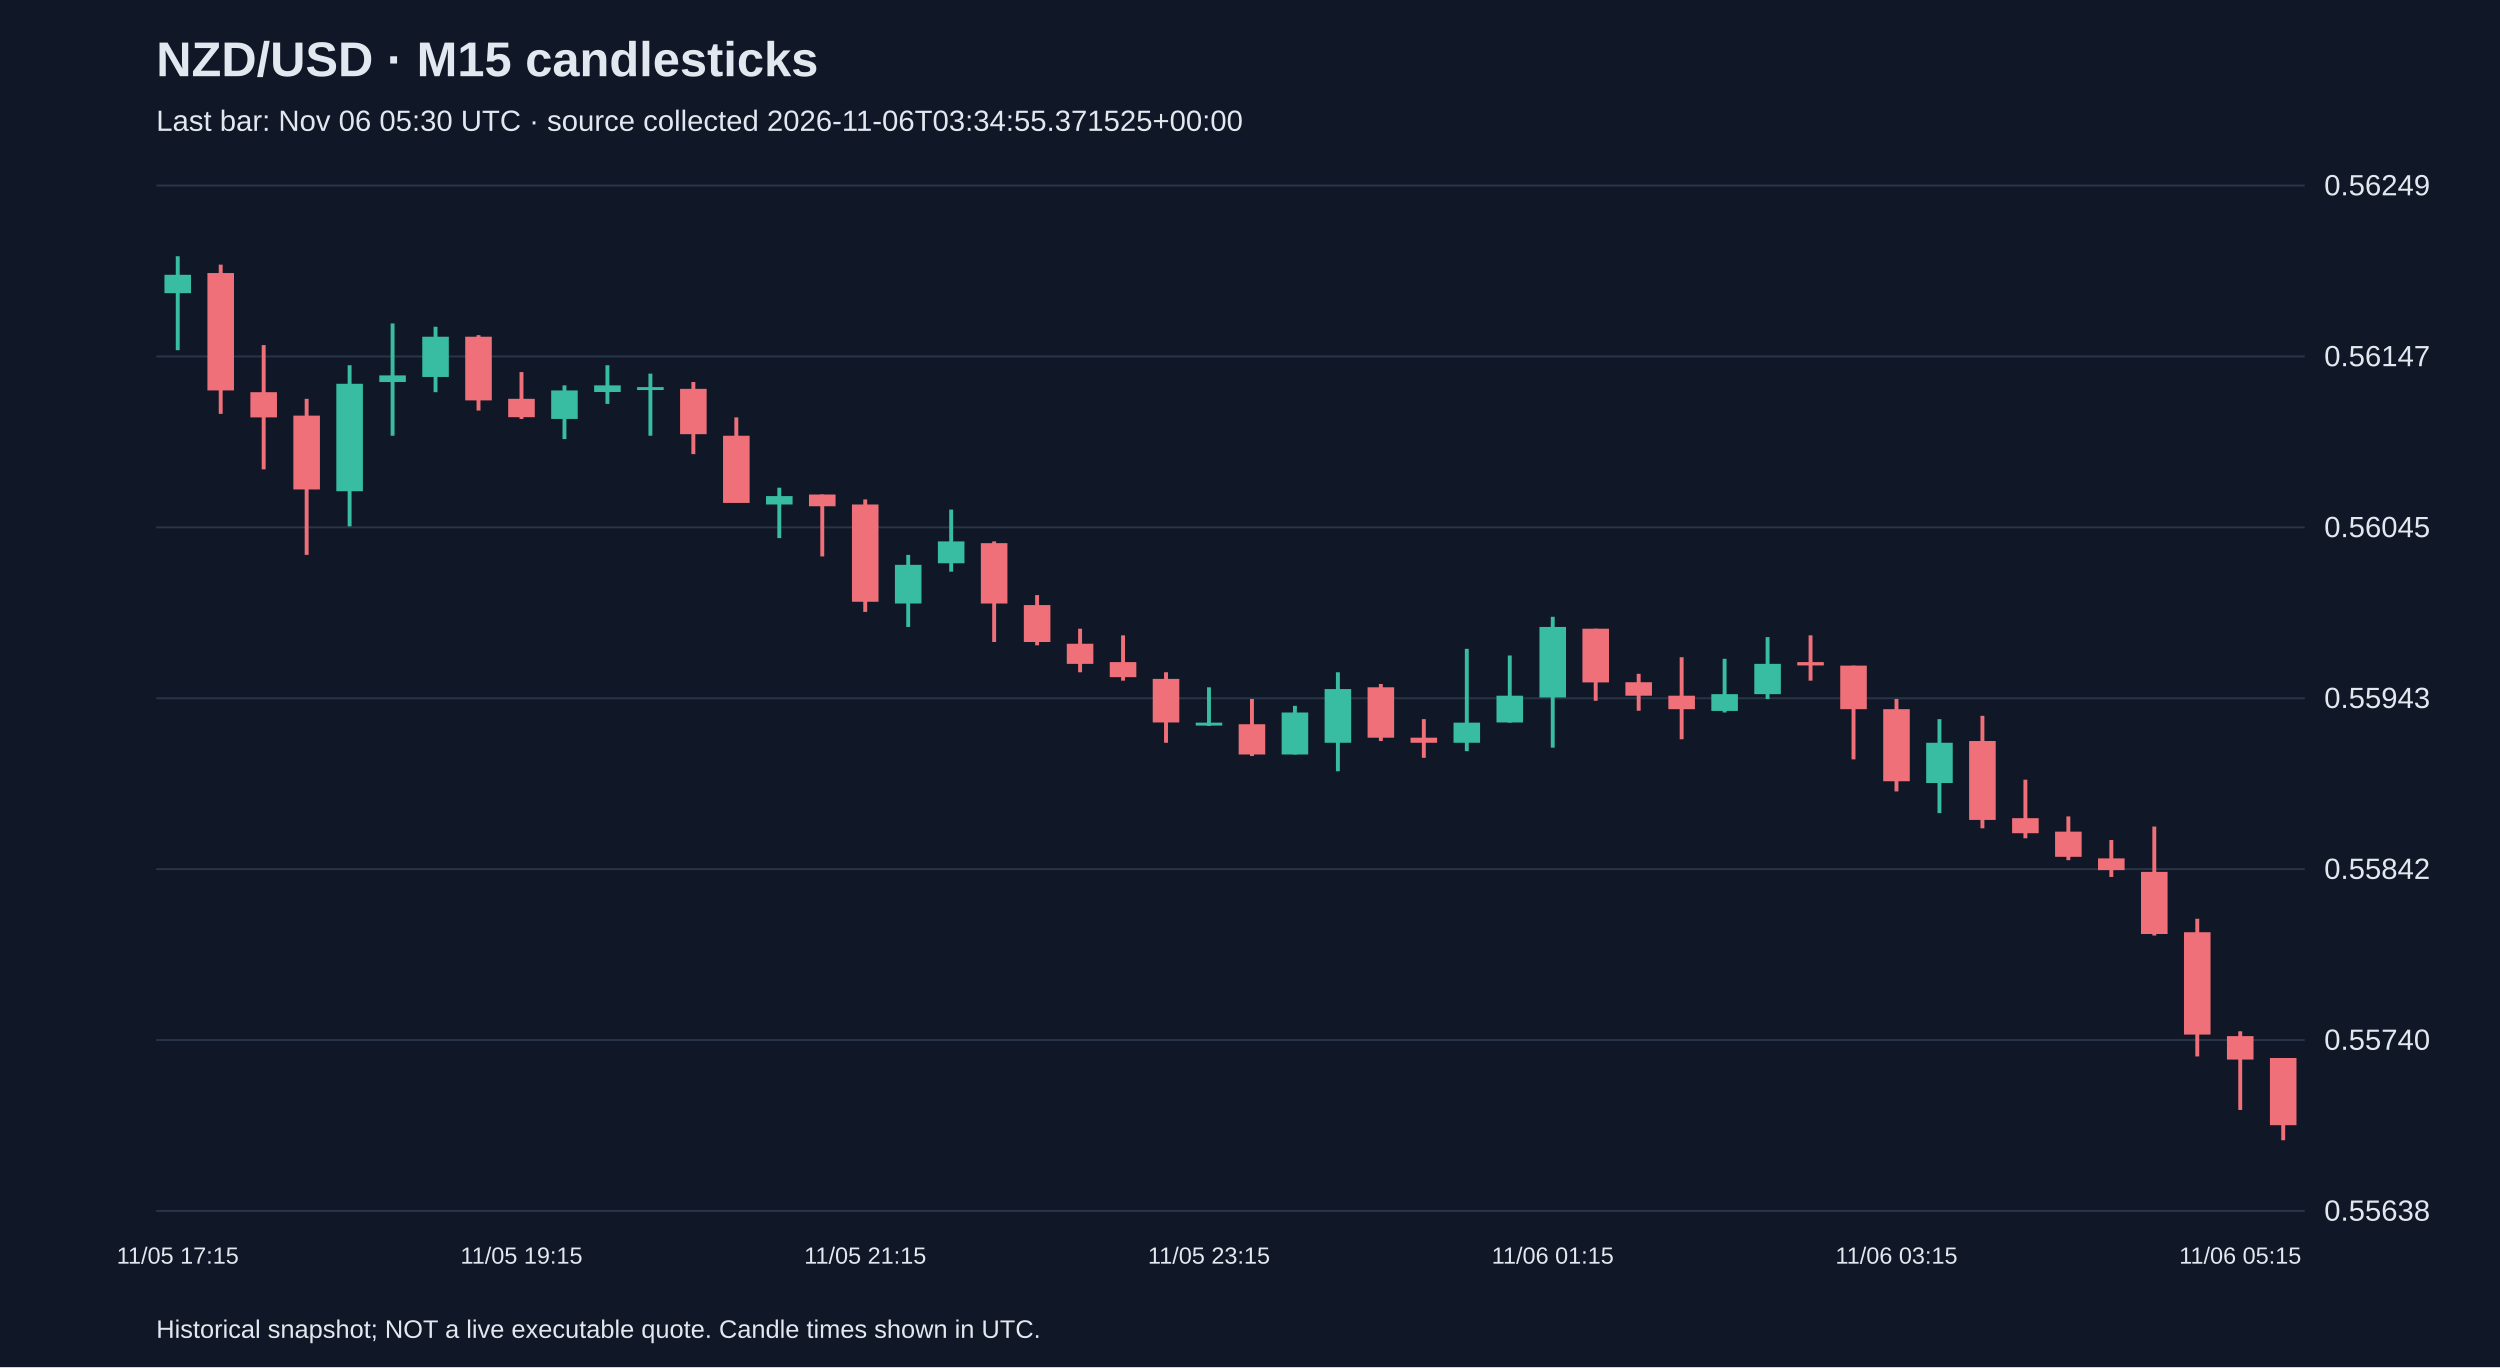
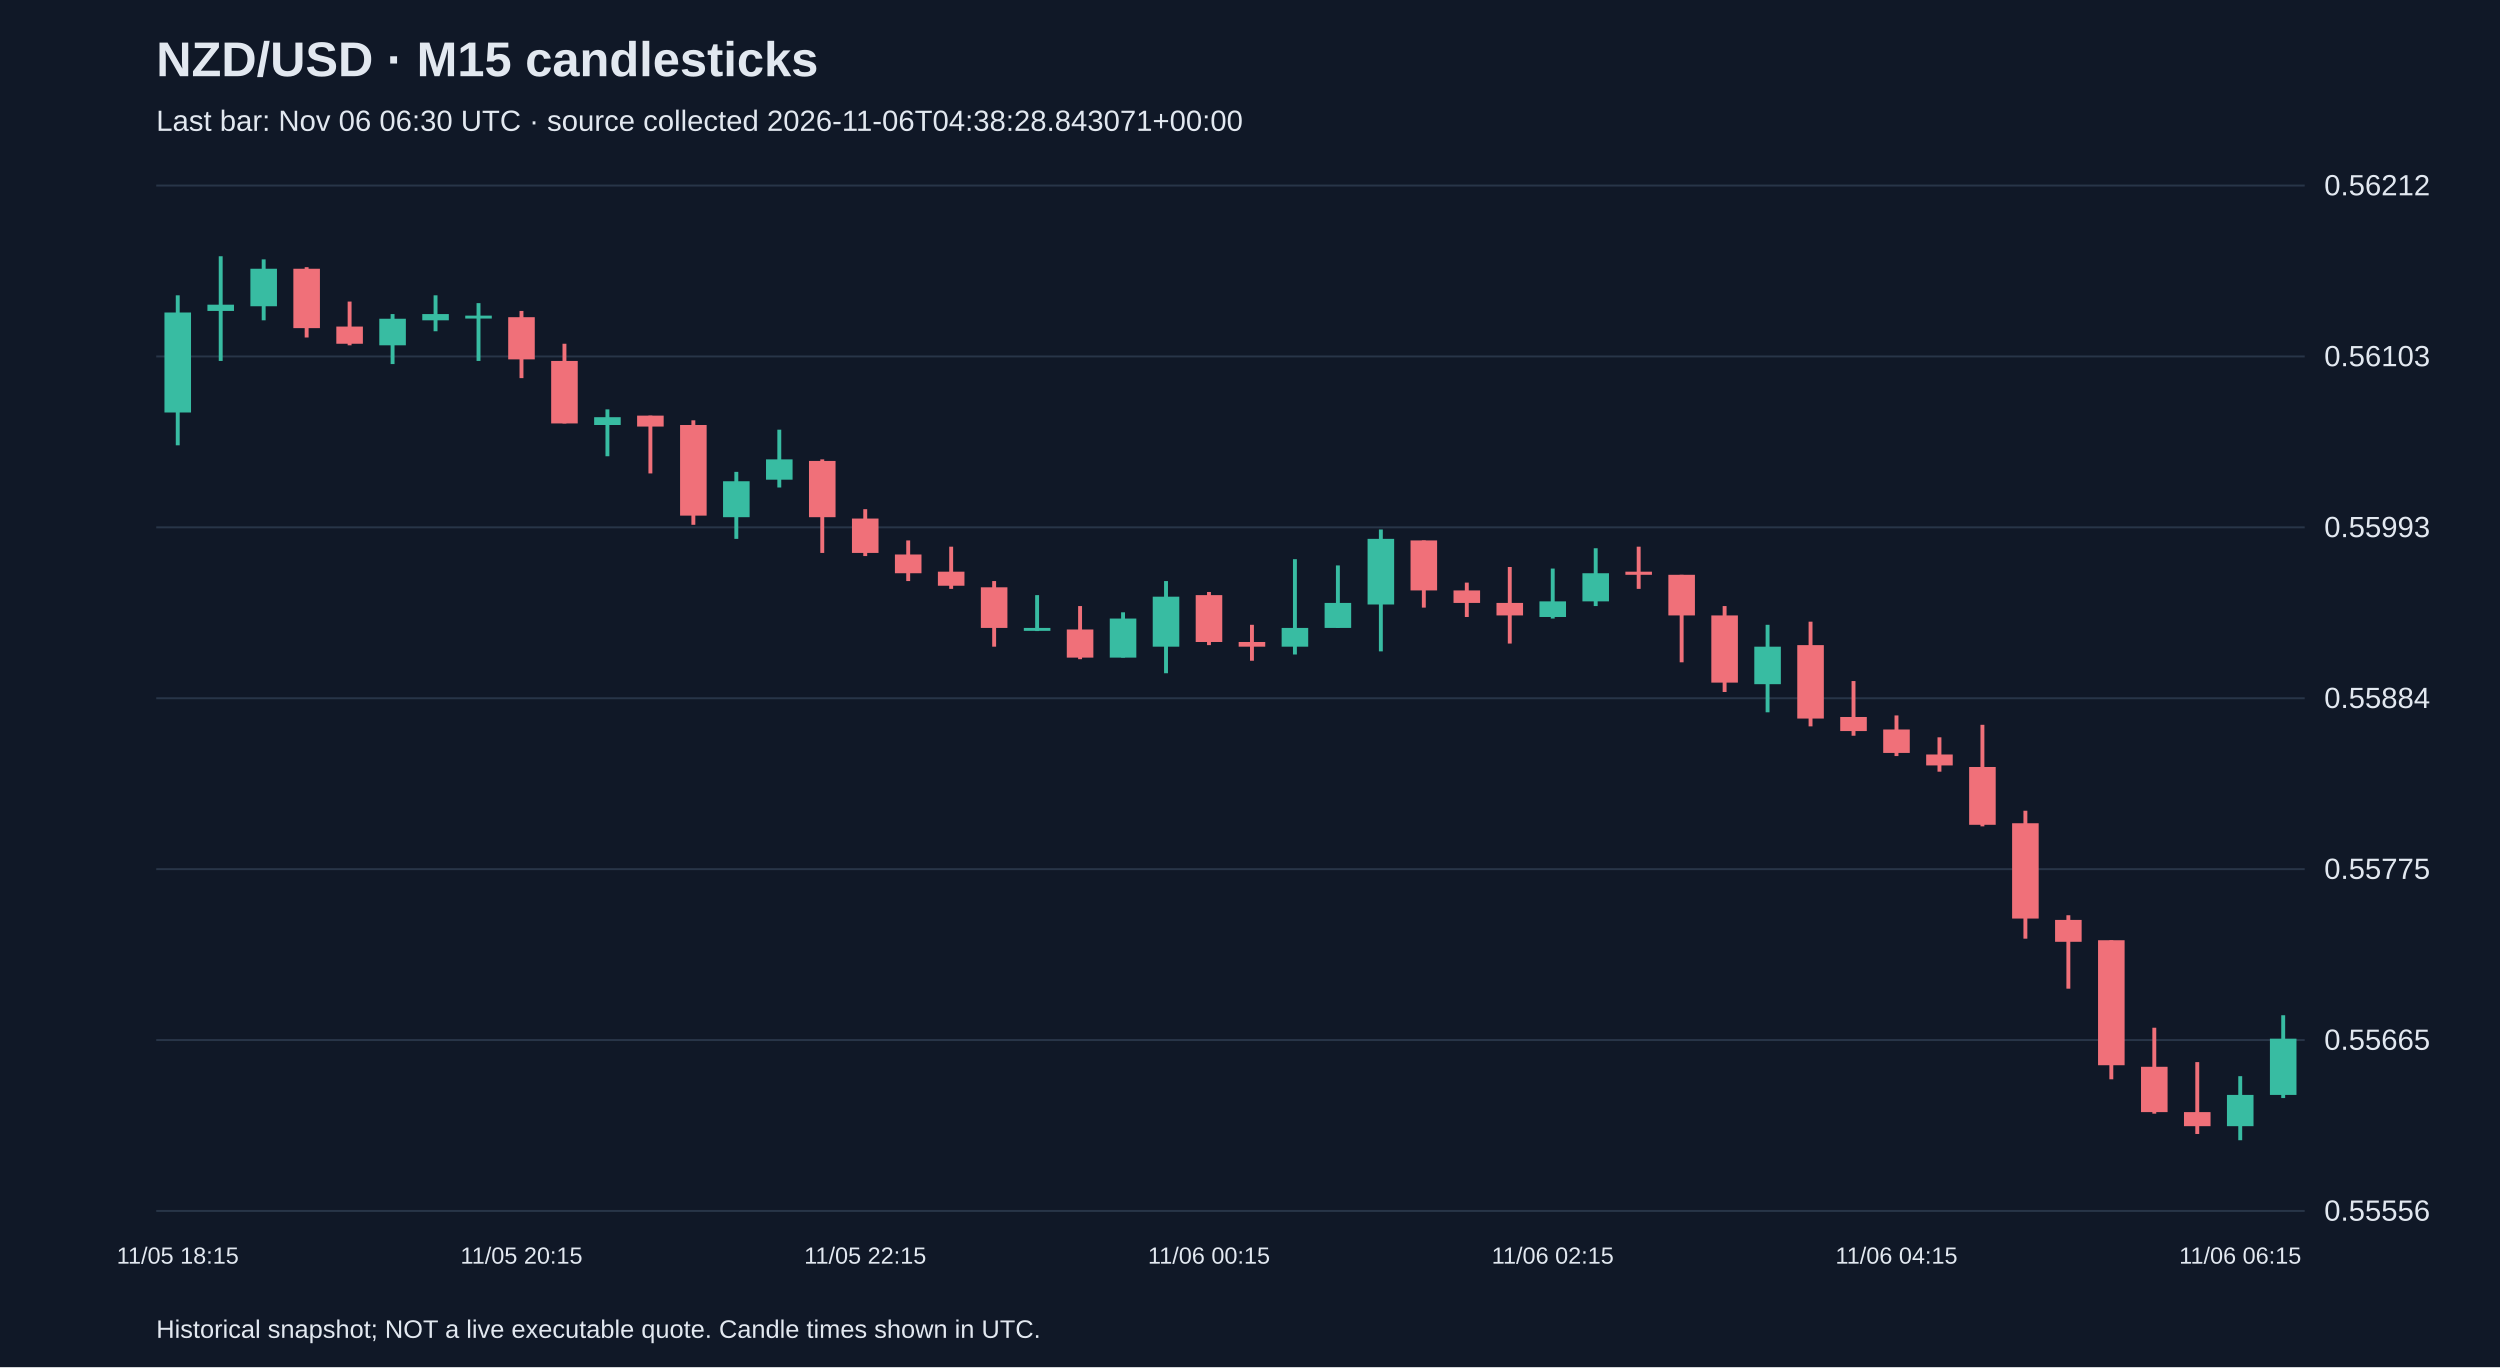
<svg xmlns="http://www.w3.org/2000/svg" viewBox="0 0 1280 700">
  <rect width="100%" height="100%" fill="#101827" />
  <style>text{font-family:Arial,sans-serif;fill:#e2e8f0}</style>
  <text x="80" y="39" font-size="25" font-weight="bold">NZD/USD · M15 candlesticks</text>
-   <text x="80" y="67" font-size="15" fill="#a6b1c5">Last bar: Nov 06 05:30 UTC · source collected 2026-11-06T03:34:55.371525+00:00</text>
+   <text x="80" y="67" font-size="15" fill="#a6b1c5">Last bar: Nov 06 06:30 UTC · source collected 2026-11-06T04:38:28.843071+00:00</text>
  <line x1="80" y1="620.0" x2="1180" y2="620.0" stroke="#283548" />
-   <text x="1190" y="625.0" font-size="15">0.55638</text>
+   <text x="1190" y="625.0" font-size="15">0.55556</text>
  <line x1="80" y1="532.5" x2="1180" y2="532.5" stroke="#283548" />
-   <text x="1190" y="537.5" font-size="15">0.55740</text>
+   <text x="1190" y="537.5" font-size="15">0.55665</text>
  <line x1="80" y1="445.0" x2="1180" y2="445.0" stroke="#283548" />
-   <text x="1190" y="450.0" font-size="15">0.55842</text>
+   <text x="1190" y="450.0" font-size="15">0.55775</text>
  <line x1="80" y1="357.5" x2="1180" y2="357.5" stroke="#283548" />
-   <text x="1190" y="362.5" font-size="15">0.55943</text>
+   <text x="1190" y="362.5" font-size="15">0.55884</text>
  <line x1="80" y1="270.0" x2="1180" y2="270.0" stroke="#283548" />
-   <text x="1190" y="275.0" font-size="15">0.56045</text>
+   <text x="1190" y="275.0" font-size="15">0.55993</text>
  <line x1="80" y1="182.5" x2="1180" y2="182.5" stroke="#283548" />
-   <text x="1190" y="187.5" font-size="15">0.56147</text>
+   <text x="1190" y="187.5" font-size="15">0.56103</text>
  <line x1="80" y1="95.0" x2="1180" y2="95.0" stroke="#283548" />
-   <text x="1190" y="100.0" font-size="15">0.56249</text>
-   <line x1="91.0" y1="131.2" x2="91.0" y2="179.3" stroke="#38bca2" stroke-width="2" />
-   <rect x="84.2" y="140.7" width="13.6" height="9.4" fill="#38bca2" />
-   <text x="91.0" y="647" text-anchor="middle" font-size="12">11/05 17:15</text>
-   <line x1="113.0" y1="135.5" x2="113.0" y2="211.9" stroke="#f07079" stroke-width="2" />
-   <rect x="106.2" y="139.8" width="13.6" height="60.1" fill="#f07079" />
-   <line x1="135.0" y1="176.7" x2="135.0" y2="240.3" stroke="#f07079" stroke-width="2" />
-   <rect x="128.2" y="200.8" width="13.6" height="12.9" fill="#f07079" />
-   <line x1="157.0" y1="204.2" x2="157.0" y2="284.1" stroke="#f07079" stroke-width="2" />
-   <rect x="150.2" y="212.8" width="13.6" height="37.8" fill="#f07079" />
-   <line x1="179.0" y1="187.0" x2="179.0" y2="269.5" stroke="#38bca2" stroke-width="2" />
-   <rect x="172.2" y="196.5" width="13.6" height="55.0" fill="#38bca2" />
-   <line x1="201.0" y1="165.6" x2="201.0" y2="223.1" stroke="#38bca2" stroke-width="2" />
-   <rect x="194.2" y="192.2" width="13.6" height="3.4" fill="#38bca2" />
-   <line x1="223.0" y1="167.3" x2="223.0" y2="200.8" stroke="#38bca2" stroke-width="2" />
-   <rect x="216.2" y="172.4" width="13.6" height="20.6" fill="#38bca2" />
-   <line x1="245.0" y1="171.6" x2="245.0" y2="210.2" stroke="#f07079" stroke-width="2" />
-   <rect x="238.2" y="172.4" width="13.6" height="32.6" fill="#f07079" />
-   <line x1="267.0" y1="190.5" x2="267.0" y2="214.5" stroke="#f07079" stroke-width="2" />
-   <rect x="260.2" y="204.2" width="13.6" height="9.4" fill="#f07079" />
-   <text x="267.0" y="647" text-anchor="middle" font-size="12">11/05 19:15</text>
-   <line x1="289.0" y1="197.3" x2="289.0" y2="224.8" stroke="#38bca2" stroke-width="2" />
-   <rect x="282.2" y="199.9" width="13.6" height="14.6" fill="#38bca2" />
-   <line x1="311.0" y1="187.0" x2="311.0" y2="206.8" stroke="#38bca2" stroke-width="2" />
-   <rect x="304.2" y="197.3" width="13.6" height="3.4" fill="#38bca2" />
-   <line x1="333.0" y1="191.3" x2="333.0" y2="223.1" stroke="#38bca2" stroke-width="2" />
-   <rect x="326.2" y="198.2" width="13.6" height="1.5" fill="#38bca2" />
-   <line x1="355.0" y1="195.6" x2="355.0" y2="232.5" stroke="#f07079" stroke-width="2" />
-   <rect x="348.2" y="199.1" width="13.6" height="23.2" fill="#f07079" />
-   <line x1="377.0" y1="213.7" x2="377.0" y2="257.5" stroke="#f07079" stroke-width="2" />
-   <rect x="370.2" y="223.1" width="13.6" height="34.4" fill="#f07079" />
-   <line x1="399.0" y1="249.7" x2="399.0" y2="275.5" stroke="#38bca2" stroke-width="2" />
-   <rect x="392.2" y="254.0" width="13.6" height="4.3" fill="#38bca2" />
-   <line x1="421.0" y1="253.2" x2="421.0" y2="284.9" stroke="#f07079" stroke-width="2" />
-   <rect x="414.2" y="253.2" width="13.6" height="6.0" fill="#f07079" />
-   <line x1="443.0" y1="255.7" x2="443.0" y2="313.3" stroke="#f07079" stroke-width="2" />
-   <rect x="436.2" y="258.3" width="13.6" height="49.8" fill="#f07079" />
-   <text x="443.0" y="647" text-anchor="middle" font-size="12">11/05 21:15</text>
-   <line x1="465.0" y1="284.1" x2="465.0" y2="321.0" stroke="#38bca2" stroke-width="2" />
-   <rect x="458.2" y="289.2" width="13.6" height="19.8" fill="#38bca2" />
-   <line x1="487.0" y1="260.9" x2="487.0" y2="292.7" stroke="#38bca2" stroke-width="2" />
-   <rect x="480.2" y="277.2" width="13.6" height="11.2" fill="#38bca2" />
-   <line x1="509.0" y1="277.2" x2="509.0" y2="328.7" stroke="#f07079" stroke-width="2" />
-   <rect x="502.2" y="278.1" width="13.6" height="30.9" fill="#f07079" />
-   <line x1="531.0" y1="304.7" x2="531.0" y2="330.4" stroke="#f07079" stroke-width="2" />
-   <rect x="524.2" y="309.8" width="13.6" height="18.9" fill="#f07079" />
-   <line x1="553.0" y1="321.9" x2="553.0" y2="344.2" stroke="#f07079" stroke-width="2" />
-   <rect x="546.2" y="329.6" width="13.6" height="10.3" fill="#f07079" />
-   <line x1="575.0" y1="325.3" x2="575.0" y2="348.5" stroke="#f07079" stroke-width="2" />
-   <rect x="568.2" y="339.0" width="13.6" height="7.7" fill="#f07079" />
-   <line x1="597.0" y1="344.2" x2="597.0" y2="380.3" stroke="#f07079" stroke-width="2" />
-   <rect x="590.2" y="347.6" width="13.6" height="22.3" fill="#f07079" />
-   <line x1="619.0" y1="351.9" x2="619.0" y2="371.7" stroke="#38bca2" stroke-width="2" />
-   <rect x="612.2" y="370.0" width="13.6" height="1.5" fill="#38bca2" />
-   <text x="619.0" y="647" text-anchor="middle" font-size="12">11/05 23:15</text>
-   <line x1="641.0" y1="357.9" x2="641.0" y2="387.1" stroke="#f07079" stroke-width="2" />
-   <rect x="634.2" y="370.8" width="13.6" height="15.5" fill="#f07079" />
-   <line x1="663.0" y1="361.4" x2="663.0" y2="386.3" stroke="#38bca2" stroke-width="2" />
-   <rect x="656.2" y="364.8" width="13.6" height="21.5" fill="#38bca2" />
-   <line x1="685.0" y1="344.2" x2="685.0" y2="394.9" stroke="#38bca2" stroke-width="2" />
-   <rect x="678.2" y="352.8" width="13.6" height="27.5" fill="#38bca2" />
-   <line x1="707.0" y1="350.2" x2="707.0" y2="379.4" stroke="#f07079" stroke-width="2" />
-   <rect x="700.2" y="351.9" width="13.6" height="25.8" fill="#f07079" />
-   <line x1="729.0" y1="368.2" x2="729.0" y2="388.0" stroke="#f07079" stroke-width="2" />
-   <rect x="722.2" y="377.7" width="13.6" height="2.6" fill="#f07079" />
-   <line x1="751.0" y1="332.2" x2="751.0" y2="384.6" stroke="#38bca2" stroke-width="2" />
-   <rect x="744.2" y="370.0" width="13.6" height="10.3" fill="#38bca2" />
-   <line x1="773.0" y1="335.6" x2="773.0" y2="370.0" stroke="#38bca2" stroke-width="2" />
-   <rect x="766.2" y="356.2" width="13.6" height="13.7" fill="#38bca2" />
-   <line x1="795.0" y1="315.8" x2="795.0" y2="382.8" stroke="#38bca2" stroke-width="2" />
-   <rect x="788.2" y="321.0" width="13.6" height="36.1" fill="#38bca2" />
-   <text x="795.0" y="647" text-anchor="middle" font-size="12">11/06 01:15</text>
-   <line x1="817.0" y1="321.9" x2="817.0" y2="358.8" stroke="#f07079" stroke-width="2" />
-   <rect x="810.2" y="321.9" width="13.6" height="27.5" fill="#f07079" />
-   <line x1="839.0" y1="345.0" x2="839.0" y2="363.9" stroke="#f07079" stroke-width="2" />
-   <rect x="832.2" y="349.3" width="13.6" height="6.9" fill="#f07079" />
-   <line x1="861.0" y1="336.5" x2="861.0" y2="378.5" stroke="#f07079" stroke-width="2" />
-   <rect x="854.2" y="356.2" width="13.6" height="6.9" fill="#f07079" />
-   <line x1="883.0" y1="337.3" x2="883.0" y2="364.8" stroke="#38bca2" stroke-width="2" />
-   <rect x="876.2" y="355.4" width="13.6" height="8.6" fill="#38bca2" />
-   <line x1="905.0" y1="326.2" x2="905.0" y2="357.9" stroke="#38bca2" stroke-width="2" />
-   <rect x="898.2" y="339.9" width="13.6" height="15.5" fill="#38bca2" />
-   <line x1="927.0" y1="325.3" x2="927.0" y2="348.5" stroke="#f07079" stroke-width="2" />
-   <rect x="920.2" y="339.0" width="13.6" height="1.7" fill="#f07079" />
-   <line x1="949.0" y1="340.8" x2="949.0" y2="388.8" stroke="#f07079" stroke-width="2" />
-   <rect x="942.2" y="340.8" width="13.6" height="22.3" fill="#f07079" />
-   <line x1="971.0" y1="357.9" x2="971.0" y2="405.2" stroke="#f07079" stroke-width="2" />
-   <rect x="964.2" y="363.1" width="13.6" height="36.9" fill="#f07079" />
-   <text x="971.0" y="647" text-anchor="middle" font-size="12">11/06 03:15</text>
-   <line x1="993.0" y1="368.2" x2="993.0" y2="416.3" stroke="#38bca2" stroke-width="2" />
-   <rect x="986.2" y="380.3" width="13.6" height="20.6" fill="#38bca2" />
-   <line x1="1015.0" y1="366.5" x2="1015.0" y2="424.1" stroke="#f07079" stroke-width="2" />
-   <rect x="1008.2" y="379.4" width="13.6" height="40.4" fill="#f07079" />
-   <line x1="1037.0" y1="399.2" x2="1037.0" y2="429.2" stroke="#f07079" stroke-width="2" />
-   <rect x="1030.2" y="418.9" width="13.6" height="7.7" fill="#f07079" />
-   <line x1="1059.0" y1="418.0" x2="1059.0" y2="440.4" stroke="#f07079" stroke-width="2" />
-   <rect x="1052.2" y="425.8" width="13.6" height="12.9" fill="#f07079" />
-   <line x1="1081.0" y1="430.1" x2="1081.0" y2="449.0" stroke="#f07079" stroke-width="2" />
-   <rect x="1074.2" y="439.5" width="13.6" height="6.0" fill="#f07079" />
-   <line x1="1103.0" y1="423.2" x2="1103.0" y2="479.0" stroke="#f07079" stroke-width="2" />
-   <rect x="1096.2" y="446.4" width="13.6" height="31.8" fill="#f07079" />
-   <line x1="1125.0" y1="470.4" x2="1125.0" y2="540.9" stroke="#f07079" stroke-width="2" />
-   <rect x="1118.2" y="477.3" width="13.6" height="52.4" fill="#f07079" />
-   <line x1="1147.0" y1="528.0" x2="1147.0" y2="568.3" stroke="#f07079" stroke-width="2" />
-   <rect x="1140.2" y="530.5" width="13.6" height="12.0" fill="#f07079" />
-   <text x="1147.0" y="647" text-anchor="middle" font-size="12">11/06 05:15</text>
-   <line x1="1169.0" y1="541.7" x2="1169.0" y2="583.8" stroke="#f07079" stroke-width="2" />
-   <rect x="1162.2" y="541.7" width="13.6" height="34.4" fill="#f07079" />
+   <text x="1190" y="100.0" font-size="15">0.56212</text>
+   <line x1="91.0" y1="151.2" x2="91.0" y2="228.0" stroke="#38bca2" stroke-width="2" />
+   <rect x="84.2" y="160.0" width="13.6" height="51.2" fill="#38bca2" />
+   <text x="91.0" y="647" text-anchor="middle" font-size="12">11/05 18:15</text>
+   <line x1="113.0" y1="131.2" x2="113.0" y2="184.8" stroke="#38bca2" stroke-width="2" />
+   <rect x="106.2" y="156.0" width="13.6" height="3.2" fill="#38bca2" />
+   <line x1="135.0" y1="132.8" x2="135.0" y2="164.0" stroke="#38bca2" stroke-width="2" />
+   <rect x="128.2" y="137.6" width="13.6" height="19.2" fill="#38bca2" />
+   <line x1="157.0" y1="136.8" x2="157.0" y2="172.8" stroke="#f07079" stroke-width="2" />
+   <rect x="150.2" y="137.6" width="13.6" height="30.4" fill="#f07079" />
+   <line x1="179.0" y1="154.4" x2="179.0" y2="176.8" stroke="#f07079" stroke-width="2" />
+   <rect x="172.2" y="167.2" width="13.6" height="8.8" fill="#f07079" />
+   <line x1="201.0" y1="160.8" x2="201.0" y2="186.4" stroke="#38bca2" stroke-width="2" />
+   <rect x="194.2" y="163.2" width="13.6" height="13.6" fill="#38bca2" />
+   <line x1="223.0" y1="151.2" x2="223.0" y2="169.6" stroke="#38bca2" stroke-width="2" />
+   <rect x="216.2" y="160.8" width="13.6" height="3.2" fill="#38bca2" />
+   <line x1="245.0" y1="155.2" x2="245.0" y2="184.8" stroke="#38bca2" stroke-width="2" />
+   <rect x="238.2" y="161.6" width="13.6" height="1.5" fill="#38bca2" />
+   <line x1="267.0" y1="159.2" x2="267.0" y2="193.6" stroke="#f07079" stroke-width="2" />
+   <rect x="260.2" y="162.4" width="13.6" height="21.6" fill="#f07079" />
+   <text x="267.0" y="647" text-anchor="middle" font-size="12">11/05 20:15</text>
+   <line x1="289.0" y1="176.0" x2="289.0" y2="216.8" stroke="#f07079" stroke-width="2" />
+   <rect x="282.2" y="184.8" width="13.6" height="32.0" fill="#f07079" />
+   <line x1="311.0" y1="209.6" x2="311.0" y2="233.6" stroke="#38bca2" stroke-width="2" />
+   <rect x="304.2" y="213.6" width="13.6" height="4.0" fill="#38bca2" />
+   <line x1="333.0" y1="212.8" x2="333.0" y2="242.4" stroke="#f07079" stroke-width="2" />
+   <rect x="326.2" y="212.8" width="13.6" height="5.6" fill="#f07079" />
+   <line x1="355.0" y1="215.2" x2="355.0" y2="268.7" stroke="#f07079" stroke-width="2" />
+   <rect x="348.2" y="217.6" width="13.6" height="46.4" fill="#f07079" />
+   <line x1="377.0" y1="241.6" x2="377.0" y2="275.9" stroke="#38bca2" stroke-width="2" />
+   <rect x="370.2" y="246.4" width="13.6" height="18.4" fill="#38bca2" />
+   <line x1="399.0" y1="220.0" x2="399.0" y2="249.6" stroke="#38bca2" stroke-width="2" />
+   <rect x="392.2" y="235.2" width="13.6" height="10.4" fill="#38bca2" />
+   <line x1="421.0" y1="235.2" x2="421.0" y2="283.1" stroke="#f07079" stroke-width="2" />
+   <rect x="414.2" y="236.0" width="13.6" height="28.8" fill="#f07079" />
+   <line x1="443.0" y1="260.7" x2="443.0" y2="284.7" stroke="#f07079" stroke-width="2" />
+   <rect x="436.2" y="265.5" width="13.6" height="17.6" fill="#f07079" />
+   <text x="443.0" y="647" text-anchor="middle" font-size="12">11/05 22:15</text>
+   <line x1="465.0" y1="276.7" x2="465.0" y2="297.5" stroke="#f07079" stroke-width="2" />
+   <rect x="458.2" y="283.9" width="13.6" height="9.6" fill="#f07079" />
+   <line x1="487.0" y1="279.9" x2="487.0" y2="301.5" stroke="#f07079" stroke-width="2" />
+   <rect x="480.2" y="292.7" width="13.6" height="7.2" fill="#f07079" />
+   <line x1="509.0" y1="297.5" x2="509.0" y2="331.1" stroke="#f07079" stroke-width="2" />
+   <rect x="502.2" y="300.7" width="13.6" height="20.8" fill="#f07079" />
+   <line x1="531.0" y1="304.7" x2="531.0" y2="323.1" stroke="#38bca2" stroke-width="2" />
+   <rect x="524.2" y="321.5" width="13.6" height="1.5" fill="#38bca2" />
+   <line x1="553.0" y1="310.3" x2="553.0" y2="337.5" stroke="#f07079" stroke-width="2" />
+   <rect x="546.2" y="322.3" width="13.6" height="14.4" fill="#f07079" />
+   <line x1="575.0" y1="313.5" x2="575.0" y2="336.7" stroke="#38bca2" stroke-width="2" />
+   <rect x="568.2" y="316.7" width="13.6" height="20.0" fill="#38bca2" />
+   <line x1="597.0" y1="297.5" x2="597.0" y2="344.7" stroke="#38bca2" stroke-width="2" />
+   <rect x="590.2" y="305.5" width="13.6" height="25.6" fill="#38bca2" />
+   <line x1="619.0" y1="303.1" x2="619.0" y2="330.3" stroke="#f07079" stroke-width="2" />
+   <rect x="612.2" y="304.7" width="13.6" height="24.0" fill="#f07079" />
+   <text x="619.0" y="647" text-anchor="middle" font-size="12">11/06 00:15</text>
+   <line x1="641.0" y1="319.9" x2="641.0" y2="338.3" stroke="#f07079" stroke-width="2" />
+   <rect x="634.2" y="328.7" width="13.6" height="2.4" fill="#f07079" />
+   <line x1="663.0" y1="286.3" x2="663.0" y2="335.1" stroke="#38bca2" stroke-width="2" />
+   <rect x="656.2" y="321.5" width="13.6" height="9.6" fill="#38bca2" />
+   <line x1="685.0" y1="289.5" x2="685.0" y2="321.5" stroke="#38bca2" stroke-width="2" />
+   <rect x="678.2" y="308.7" width="13.6" height="12.8" fill="#38bca2" />
+   <line x1="707.0" y1="271.1" x2="707.0" y2="333.5" stroke="#38bca2" stroke-width="2" />
+   <rect x="700.2" y="275.9" width="13.6" height="33.6" fill="#38bca2" />
+   <line x1="729.0" y1="276.7" x2="729.0" y2="311.1" stroke="#f07079" stroke-width="2" />
+   <rect x="722.2" y="276.7" width="13.6" height="25.6" fill="#f07079" />
+   <line x1="751.0" y1="298.3" x2="751.0" y2="315.9" stroke="#f07079" stroke-width="2" />
+   <rect x="744.2" y="302.3" width="13.6" height="6.4" fill="#f07079" />
+   <line x1="773.0" y1="290.3" x2="773.0" y2="329.5" stroke="#f07079" stroke-width="2" />
+   <rect x="766.2" y="308.7" width="13.6" height="6.4" fill="#f07079" />
+   <line x1="795.0" y1="291.1" x2="795.0" y2="316.7" stroke="#38bca2" stroke-width="2" />
+   <rect x="788.2" y="307.9" width="13.6" height="8.0" fill="#38bca2" />
+   <text x="795.0" y="647" text-anchor="middle" font-size="12">11/06 02:15</text>
+   <line x1="817.0" y1="280.7" x2="817.0" y2="310.3" stroke="#38bca2" stroke-width="2" />
+   <rect x="810.2" y="293.5" width="13.6" height="14.4" fill="#38bca2" />
+   <line x1="839.0" y1="279.9" x2="839.0" y2="301.5" stroke="#f07079" stroke-width="2" />
+   <rect x="832.2" y="292.7" width="13.6" height="1.6" fill="#f07079" />
+   <line x1="861.0" y1="294.3" x2="861.0" y2="339.1" stroke="#f07079" stroke-width="2" />
+   <rect x="854.2" y="294.3" width="13.6" height="20.8" fill="#f07079" />
+   <line x1="883.0" y1="310.3" x2="883.0" y2="354.3" stroke="#f07079" stroke-width="2" />
+   <rect x="876.2" y="315.1" width="13.6" height="34.4" fill="#f07079" />
+   <line x1="905.0" y1="319.9" x2="905.0" y2="364.7" stroke="#38bca2" stroke-width="2" />
+   <rect x="898.2" y="331.1" width="13.6" height="19.2" fill="#38bca2" />
+   <line x1="927.0" y1="318.3" x2="927.0" y2="371.9" stroke="#f07079" stroke-width="2" />
+   <rect x="920.2" y="330.3" width="13.6" height="37.6" fill="#f07079" />
+   <line x1="949.0" y1="348.7" x2="949.0" y2="376.7" stroke="#f07079" stroke-width="2" />
+   <rect x="942.2" y="367.1" width="13.6" height="7.2" fill="#f07079" />
+   <line x1="971.0" y1="366.3" x2="971.0" y2="387.1" stroke="#f07079" stroke-width="2" />
+   <rect x="964.2" y="373.5" width="13.6" height="12.0" fill="#f07079" />
+   <text x="971.0" y="647" text-anchor="middle" font-size="12">11/06 04:15</text>
+   <line x1="993.0" y1="377.5" x2="993.0" y2="395.1" stroke="#f07079" stroke-width="2" />
+   <rect x="986.2" y="386.3" width="13.6" height="5.6" fill="#f07079" />
+   <line x1="1015.0" y1="371.1" x2="1015.0" y2="423.1" stroke="#f07079" stroke-width="2" />
+   <rect x="1008.2" y="392.7" width="13.6" height="29.6" fill="#f07079" />
+   <line x1="1037.0" y1="415.1" x2="1037.0" y2="480.6" stroke="#f07079" stroke-width="2" />
+   <rect x="1030.2" y="421.5" width="13.6" height="48.8" fill="#f07079" />
+   <line x1="1059.0" y1="468.6" x2="1059.0" y2="506.2" stroke="#f07079" stroke-width="2" />
+   <rect x="1052.2" y="471.0" width="13.6" height="11.2" fill="#f07079" />
+   <line x1="1081.0" y1="481.4" x2="1081.0" y2="552.6" stroke="#f07079" stroke-width="2" />
+   <rect x="1074.2" y="481.4" width="13.6" height="64.0" fill="#f07079" />
+   <line x1="1103.0" y1="526.2" x2="1103.0" y2="570.2" stroke="#f07079" stroke-width="2" />
+   <rect x="1096.2" y="546.2" width="13.6" height="23.2" fill="#f07079" />
+   <line x1="1125.0" y1="543.8" x2="1125.0" y2="580.6" stroke="#f07079" stroke-width="2" />
+   <rect x="1118.2" y="569.4" width="13.6" height="7.2" fill="#f07079" />
+   <line x1="1147.0" y1="551.0" x2="1147.0" y2="583.8" stroke="#38bca2" stroke-width="2" />
+   <rect x="1140.2" y="560.6" width="13.6" height="16.0" fill="#38bca2" />
+   <text x="1147.0" y="647" text-anchor="middle" font-size="12">11/06 06:15</text>
+   <line x1="1169.0" y1="519.8" x2="1169.0" y2="562.2" stroke="#38bca2" stroke-width="2" />
+   <rect x="1162.2" y="531.8" width="13.6" height="28.8" fill="#38bca2" />
  <text x="80" y="685" font-size="13">Historical snapshot; NOT a live executable quote. Candle times shown in UTC.</text>
</svg>
